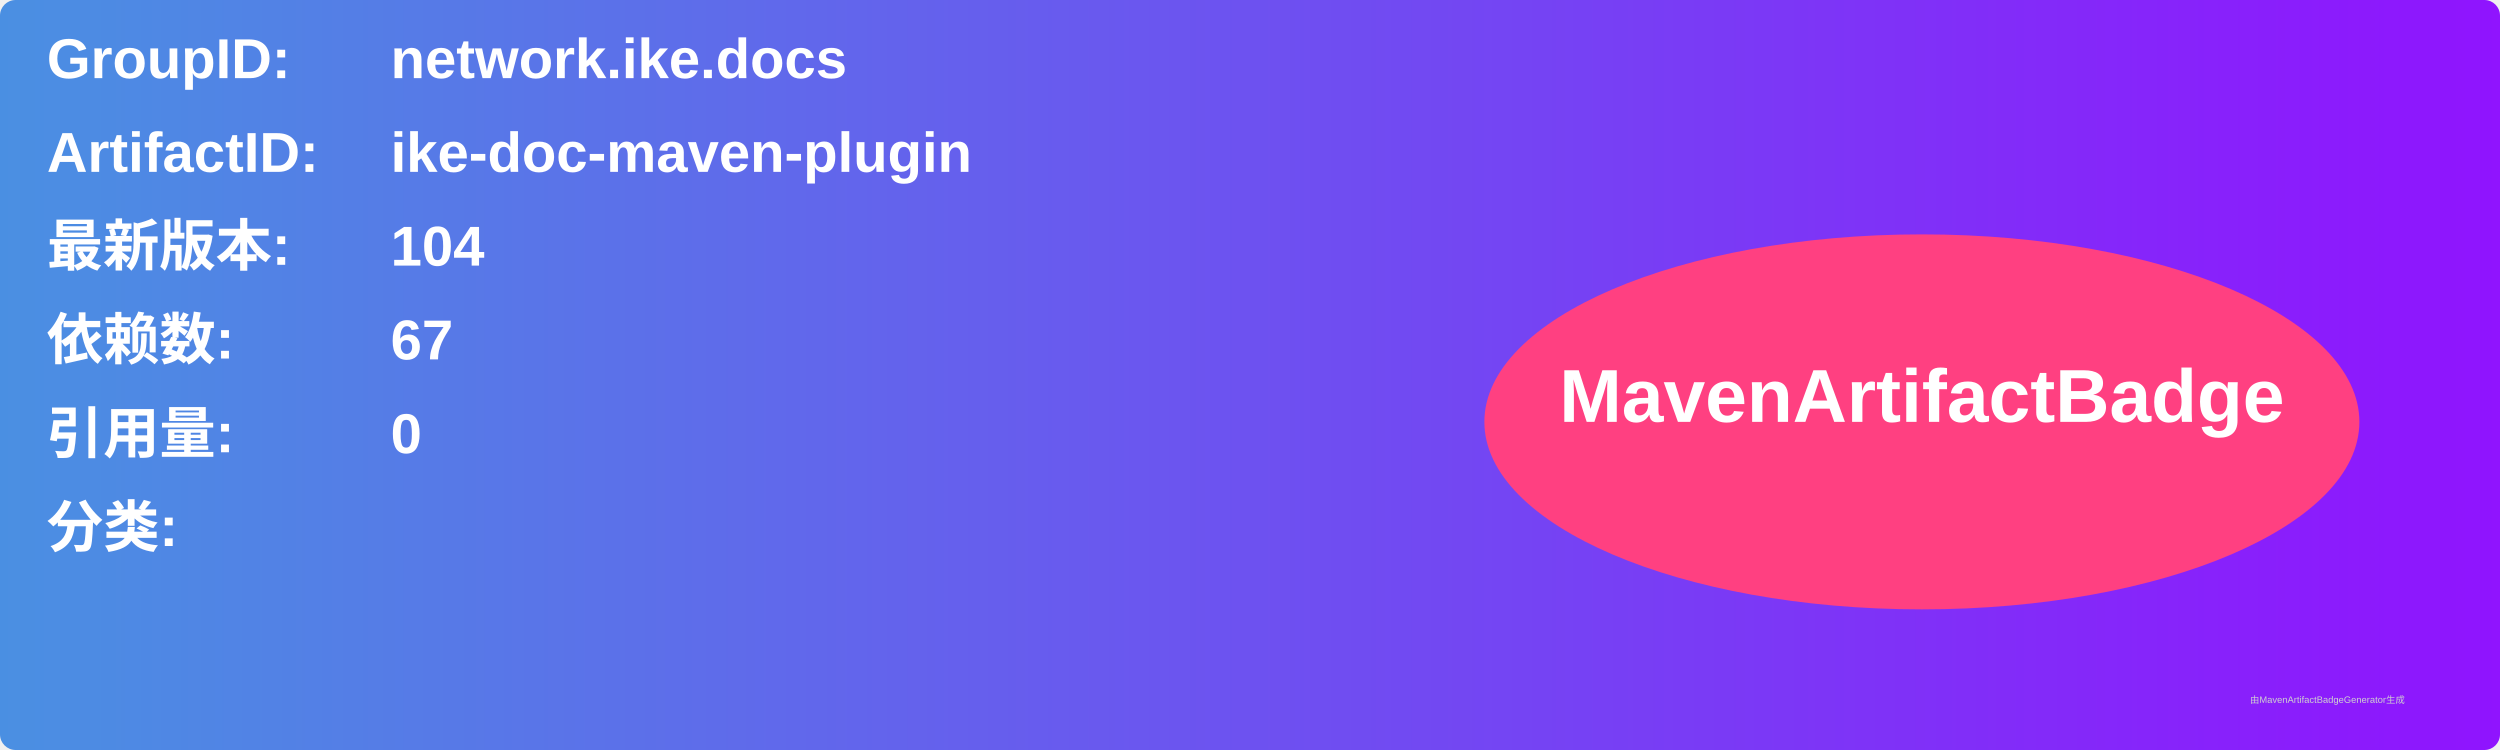
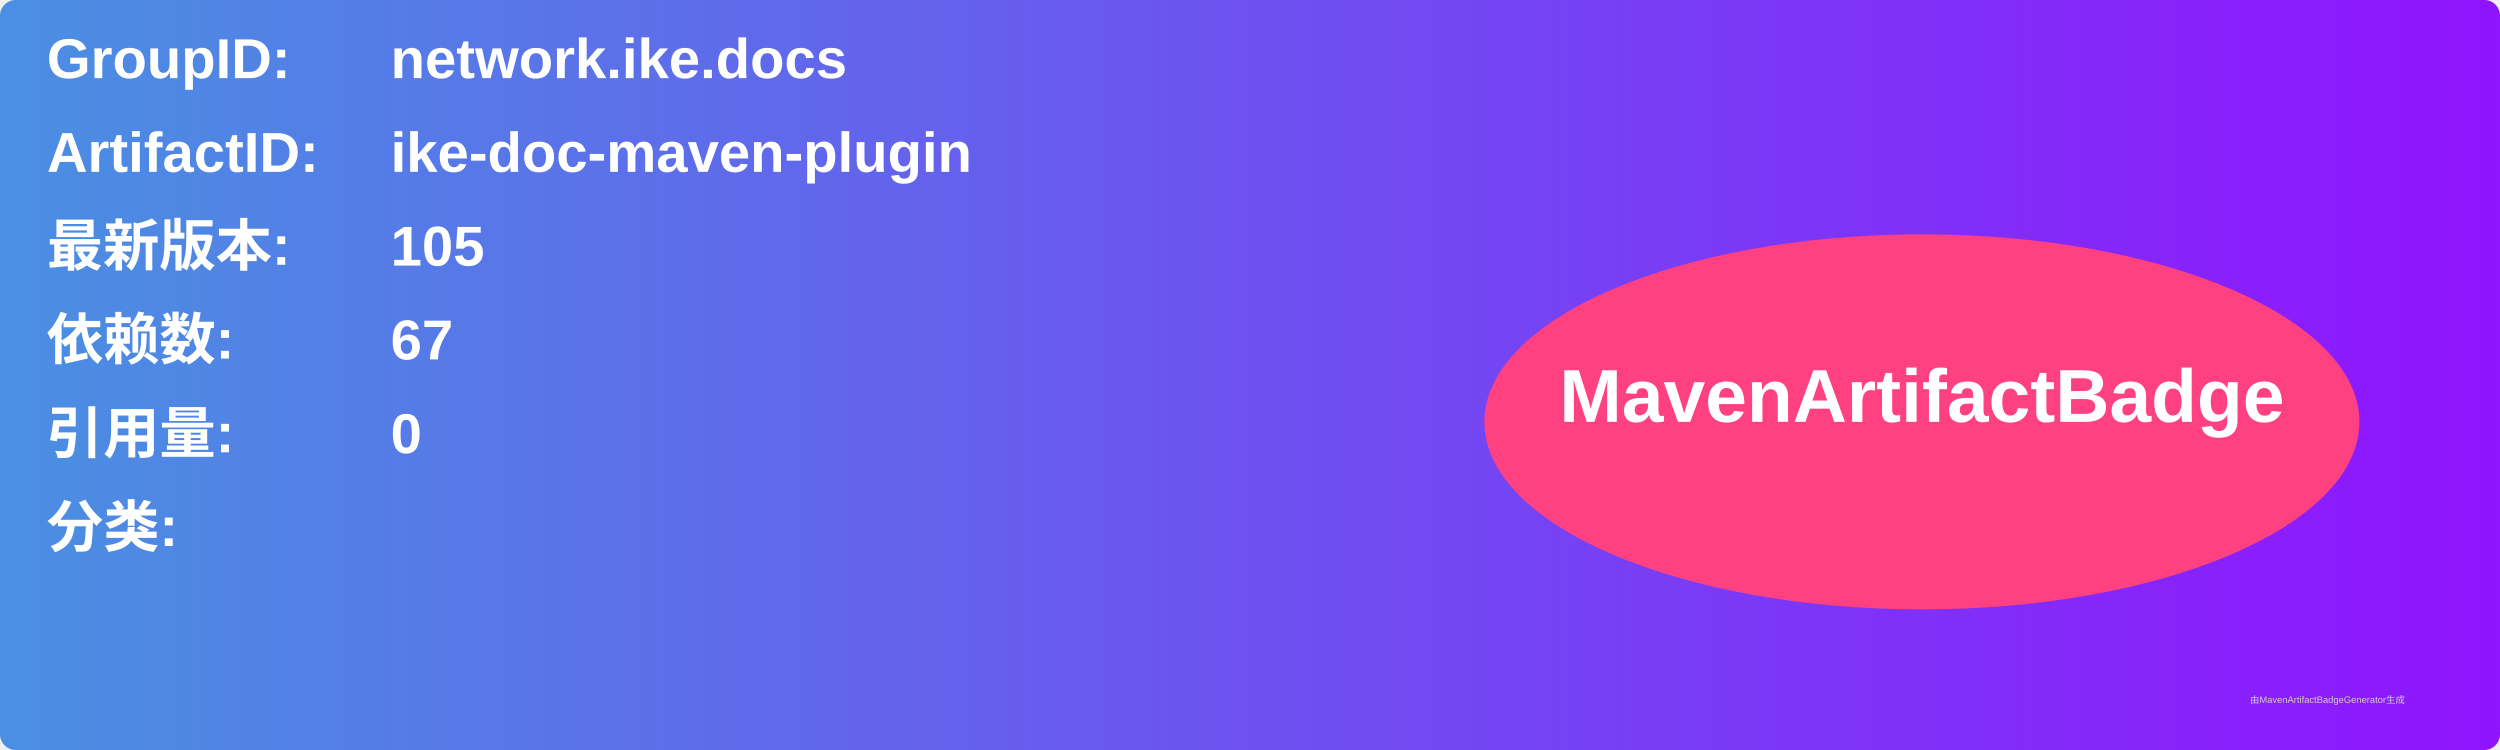
<svg xmlns="http://www.w3.org/2000/svg" width="800" height="240" viewBox="0 0 800 240">
  <linearGradient id="grad" x1="0%" y1="0%" x2="100%" y2="0%">
    <stop offset="0%" stop-color="#4a90e2" />
    <stop offset="100%" stop-color="#9013fe" />
  </linearGradient>
  <rect width="100%" height="100%" rx="5" ry="5" fill="url(#grad)" />
  <g transform="translate(15, 15)">
    <text x="0" y="10" font-family="Arial" font-size="18" fill="white" font-weight="bold" width="260">GroupID:</text>
    <text x="110" y="10" font-family="Arial" font-size="18" fill="white" font-weight="bold" width="460">network.ike.docs</text>
    <text x="0" y="40" font-family="Arial" font-size="18" fill="white" font-weight="bold" width="260">ArtifactID:</text>
    <text x="110" y="40" font-family="Arial" font-size="18" fill="white" font-weight="bold" width="460">ike-doc-maven-plugin</text>
    <text x="0" y="70" font-family="Arial" font-size="18" fill="white" font-weight="bold">最新版本:</text>
    <text x="110" y="70" font-family="Arial" font-size="18" fill="white" font-weight="bold">
-       <tspan font-weight="bold">104</tspan>
+       <tspan font-weight="bold">105</tspan>
    </text>
    <text x="0" y="100" font-family="Arial" font-size="18" fill="white" font-weight="bold">依赖数: </text>
    <text x="110" y="100" font-family="Arial" font-size="18" fill="white">
      <tspan font-weight="bold">67</tspan>
    </text>
    <text x="0" y="130" font-family="Arial" font-size="18" fill="white" font-weight="bold">引用量: </text>
    <text x="110" y="130" font-family="Arial" font-size="18" fill="white">
      <tspan font-weight="bold">0</tspan>
    </text>
    <text x="0" y="160" font-family="Arial" font-size="18" fill="white" font-weight="bold">分类:</text>
    <text x="10" y="190" font-family="Arial" font-size="10" fill="white">
      <tspan font-weight="bold" />
    </text>
    <ellipse cx="600" cy="120" rx="140" ry="60" fill="#ff4081" />
    <text x="600" y="120" text-anchor="middle" font-family="Arial" font-size="24" fill="white" font-weight="bold">MavenArtifactBadge</text>
  </g>
  <text x="720" y="225" font-family="Arial" font-size="3" fill="#d0d0d0">由MavenArtifactBadgeGenerator生成</text>
</svg>
